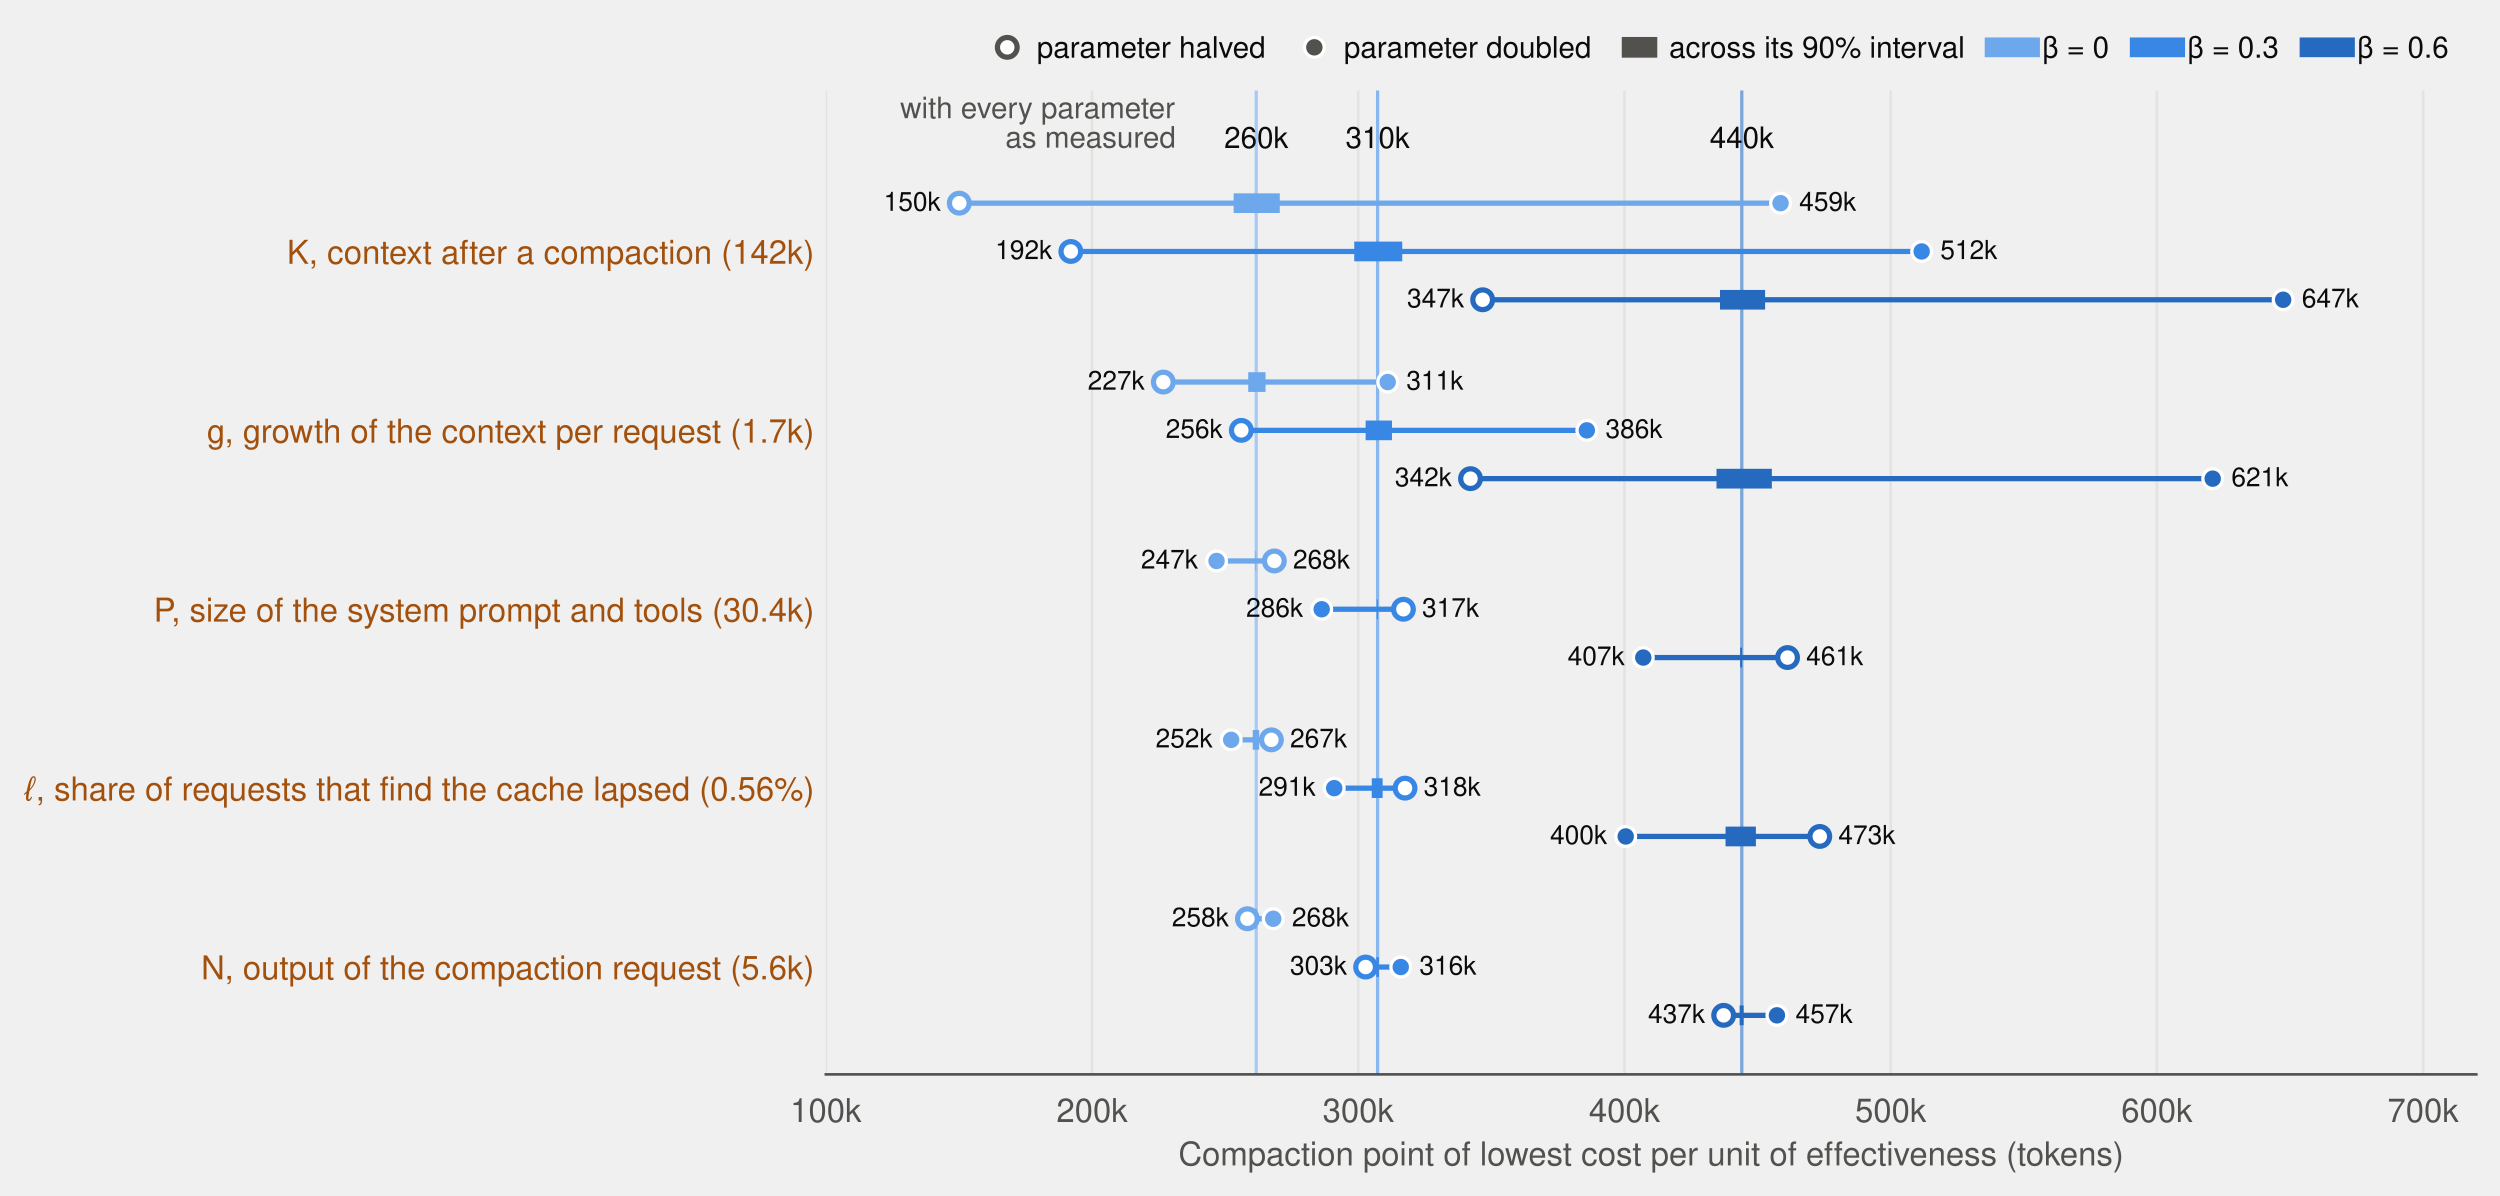
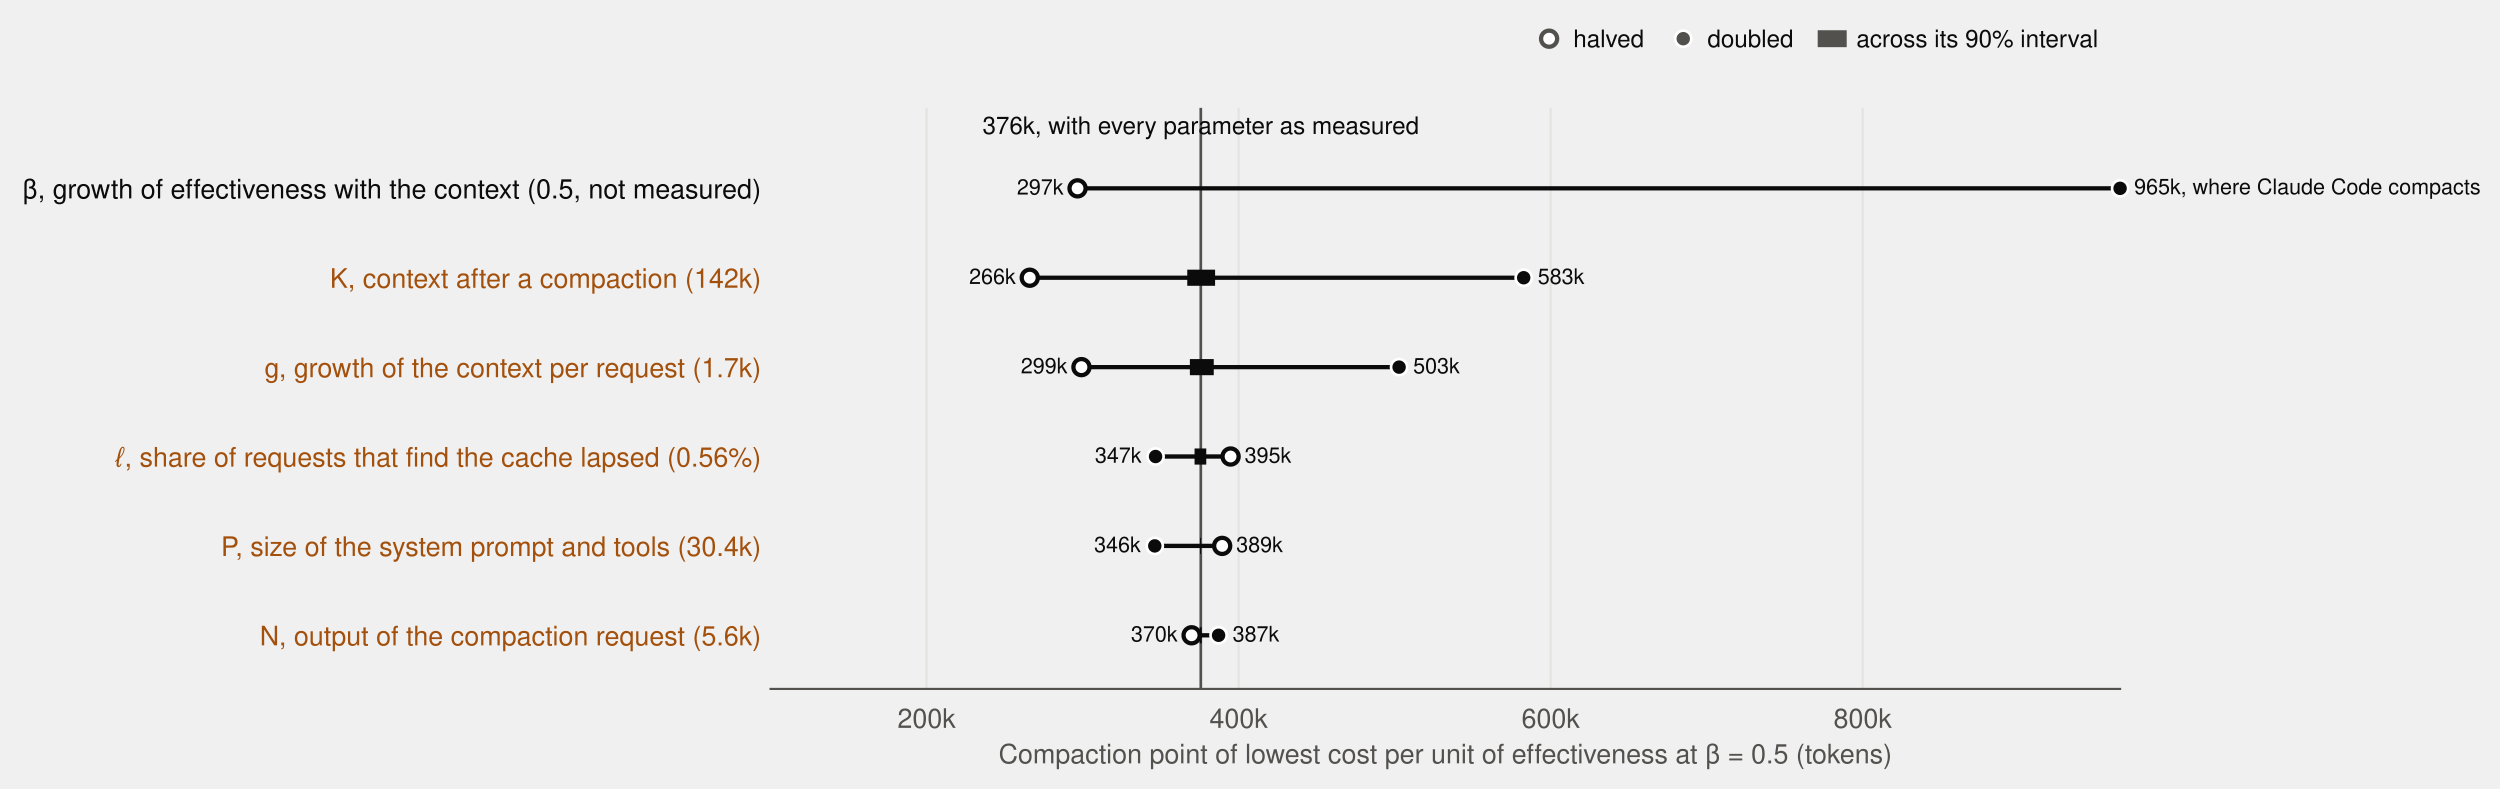
- <svg xmlns="http://www.w3.org/2000/svg" xmlns:xlink="http://www.w3.org/1999/xlink" width="760.678pt" height="363.886pt" viewBox="0 0 760.678 363.886" version="1.1">
+ <svg xmlns="http://www.w3.org/2000/svg" xmlns:xlink="http://www.w3.org/1999/xlink" width="930.328pt" height="293.352pt" viewBox="0 0 930.328 293.352" version="1.1">
  <defs>
    <style type="text/css">*{stroke-linejoin: round; stroke-linecap: butt}</style>
  </defs>
  <g id="figure_1">
    <g id="patch_1">
-       <path d="M -0 363.886  L 760.678 363.886  L 760.678 0  L -0 0  L -0 363.886  z " style="fill: none" />
+       <path d="M 0 293.352  L 930.328 293.352  L 930.328 -0  L 0 -0  L 0 293.352  z " style="fill: none" />
    </g>
    <g id="axes_1">
      <g id="patch_2">
-         <path d="M 251.278 326.902  L 753.478 326.902  L 753.478 27.526  L 251.278 27.526  L 251.278 326.902  z " style="fill: none" />
+         <path d="M 286.75 256.368  L 788.95 256.368  L 788.95 40.152  L 286.75 40.152  L 286.75 256.368  z " style="fill: none" />
      </g>
      <g id="matplotlib.axis_1">
        <g id="xtick_1">
          <g id="line2d_1">
-             <path d="M 251.278 326.902  L 251.278 27.526  " clip-path="url(#pb70cecde7b)" style="fill: none; stroke: #e4e3df; stroke-width: 0.8; stroke-linecap: square" />
+             <path d="M 344.808 256.368  L 344.808 40.152  " clip-path="url(#peb1fe026dc)" style="fill: none; stroke: #e4e3df; stroke-width: 0.8; stroke-linecap: square" />
          </g>
          <g id="line2d_2" />
          <g id="text_1">
-             <text style="font-size: 10px; font-family: 'Helvetica', 'Arial', 'DejaVu Sans'; text-anchor: middle; fill: #52514e" x="251.278" y="341.402" transform="rotate(-0 251.2781 341.4019)">100k</text>
+             <text style="font-size: 10px; font-family: 'Helvetica', 'Arial', 'DejaVu Sans'; text-anchor: middle; fill: #52514e" x="344.808" y="270.868" transform="rotate(-0 344.8078 270.8683)">200k</text>
          </g>
        </g>
        <g id="xtick_2">
          <g id="line2d_3">
-             <path d="M 332.278 326.902  L 332.278 27.526  " clip-path="url(#pb70cecde7b)" style="fill: none; stroke: #e4e3df; stroke-width: 0.8; stroke-linecap: square" />
+             <path d="M 460.923 256.368  L 460.923 40.152  " clip-path="url(#peb1fe026dc)" style="fill: none; stroke: #e4e3df; stroke-width: 0.8; stroke-linecap: square" />
          </g>
          <g id="line2d_4" />
          <g id="text_2">
-             <text style="font-size: 10px; font-family: 'Helvetica', 'Arial', 'DejaVu Sans'; text-anchor: middle; fill: #52514e" x="332.278" y="341.402" transform="rotate(-0 332.2781 341.4019)">200k</text>
+             <text style="font-size: 10px; font-family: 'Helvetica', 'Arial', 'DejaVu Sans'; text-anchor: middle; fill: #52514e" x="460.923" y="270.868" transform="rotate(-0 460.9234 270.8683)">400k</text>
          </g>
        </g>
        <g id="xtick_3">
          <g id="line2d_5">
-             <path d="M 413.278 326.902  L 413.278 27.526  " clip-path="url(#pb70cecde7b)" style="fill: none; stroke: #e4e3df; stroke-width: 0.8; stroke-linecap: square" />
+             <path d="M 577.039 256.368  L 577.039 40.152  " clip-path="url(#peb1fe026dc)" style="fill: none; stroke: #e4e3df; stroke-width: 0.8; stroke-linecap: square" />
          </g>
          <g id="line2d_6" />
          <g id="text_3">
-             <text style="font-size: 10px; font-family: 'Helvetica', 'Arial', 'DejaVu Sans'; text-anchor: middle; fill: #52514e" x="413.278" y="341.402" transform="rotate(-0 413.2781 341.4019)">300k</text>
+             <text style="font-size: 10px; font-family: 'Helvetica', 'Arial', 'DejaVu Sans'; text-anchor: middle; fill: #52514e" x="577.039" y="270.868" transform="rotate(-0 577.039 270.8683)">600k</text>
          </g>
        </g>
        <g id="xtick_4">
          <g id="line2d_7">
-             <path d="M 494.278 326.902  L 494.278 27.526  " clip-path="url(#pb70cecde7b)" style="fill: none; stroke: #e4e3df; stroke-width: 0.8; stroke-linecap: square" />
+             <path d="M 693.155 256.368  L 693.155 40.152  " clip-path="url(#peb1fe026dc)" style="fill: none; stroke: #e4e3df; stroke-width: 0.8; stroke-linecap: square" />
          </g>
          <g id="line2d_8" />
          <g id="text_4">
-             <text style="font-size: 10px; font-family: 'Helvetica', 'Arial', 'DejaVu Sans'; text-anchor: middle; fill: #52514e" x="494.278" y="341.402" transform="rotate(-0 494.2781 341.4019)">400k</text>
-           </g>
-         </g>
-         <g id="xtick_5">
-           <g id="line2d_9">
-             <path d="M 575.278 326.902  L 575.278 27.526  " clip-path="url(#pb70cecde7b)" style="fill: none; stroke: #e4e3df; stroke-width: 0.8; stroke-linecap: square" />
-           </g>
-           <g id="line2d_10" />
-           <g id="text_5">
-             <text style="font-size: 10px; font-family: 'Helvetica', 'Arial', 'DejaVu Sans'; text-anchor: middle; fill: #52514e" x="575.278" y="341.402" transform="rotate(-0 575.2781 341.4019)">500k</text>
-           </g>
-         </g>
-         <g id="xtick_6">
-           <g id="line2d_11">
-             <path d="M 656.278 326.902  L 656.278 27.526  " clip-path="url(#pb70cecde7b)" style="fill: none; stroke: #e4e3df; stroke-width: 0.8; stroke-linecap: square" />
-           </g>
-           <g id="line2d_12" />
-           <g id="text_6">
-             <text style="font-size: 10px; font-family: 'Helvetica', 'Arial', 'DejaVu Sans'; text-anchor: middle; fill: #52514e" x="656.278" y="341.402" transform="rotate(-0 656.2781 341.4019)">600k</text>
-           </g>
-         </g>
-         <g id="xtick_7">
-           <g id="line2d_13">
-             <path d="M 737.278 326.902  L 737.278 27.526  " clip-path="url(#pb70cecde7b)" style="fill: none; stroke: #e4e3df; stroke-width: 0.8; stroke-linecap: square" />
-           </g>
-           <g id="line2d_14" />
-           <g id="text_7">
-             <text style="font-size: 10px; font-family: 'Helvetica', 'Arial', 'DejaVu Sans'; text-anchor: middle; fill: #52514e" x="737.278" y="341.402" transform="rotate(-0 737.2781 341.4019)">700k</text>
-           </g>
-         </g>
-         <g id="text_8">
-           <text style="font-size: 10px; font-family: 'Helvetica', 'Arial', 'DejaVu Sans'; text-anchor: middle; fill: #52514e" x="502.378" y="354.601" transform="rotate(-0 502.3781 354.6012)">Compaction point of lowest cost per unit of effectiveness (tokens)</text>
+             <text style="font-size: 10px; font-family: 'Helvetica', 'Arial', 'DejaVu Sans'; text-anchor: middle; fill: #52514e" x="693.155" y="270.868" transform="rotate(-0 693.1546 270.8683)">800k</text>
+           </g>
+         </g>
+         <g id="text_5">
+           <text style="font-size: 10px; font-family: 'Helvetica', 'Arial', 'DejaVu Sans'; text-anchor: middle; fill: #52514e" x="537.85" y="284.067" transform="rotate(-0 537.85 284.0675)">Compaction point of lowest cost per unit of effectiveness at β = 0.5 (tokens)</text>
        </g>
      </g>
      <g id="matplotlib.axis_2">
        <g id="ytick_1">
-           <g id="line2d_15" />
+           <g id="line2d_9" />
+           <g id="text_6">
+             <text style="font-size: 10px; font-family: 'Helvetica', 'Arial', 'DejaVu Sans'; text-anchor: end; fill: #a3500c" x="283.25" y="240.16" transform="rotate(-0 283.25 240.1599)">N, output of the compaction request (5.6k)</text>
+           </g>
+         </g>
+         <g id="ytick_2">
+           <g id="line2d_10" />
+           <g id="text_7">
+             <text style="font-size: 10px; font-family: 'Helvetica', 'Arial', 'DejaVu Sans'; text-anchor: end; fill: #a3500c" x="283.25" y="206.896" transform="rotate(-0 283.25 206.8959)">P, size of the system prompt and tools (30.4k)</text>
+           </g>
+         </g>
+         <g id="ytick_3">
+           <g id="line2d_11" />
+           <g id="text_8">
+             <text style="font-size: 10px; font-family: 'Helvetica', 'Arial', 'DejaVu Sans'; text-anchor: end; fill: #a3500c" x="283.25" y="173.632" transform="rotate(-0 283.25 173.6319)">ℓ, share of requests that find the cache lapsed (0.56%)</text>
+           </g>
+         </g>
+         <g id="ytick_4">
+           <g id="line2d_12" />
          <g id="text_9">
-             <text style="font-size: 10px; font-family: 'Helvetica', 'Arial', 'DejaVu Sans'; text-anchor: end; fill: #a3500c" x="247.778" y="297.993" transform="rotate(-0 247.7781 297.9927)">N, output of the compaction request (5.6k)</text>
-           </g>
-         </g>
-         <g id="ytick_2">
-           <g id="line2d_16" />
+             <text style="font-size: 10px; font-family: 'Helvetica', 'Arial', 'DejaVu Sans'; text-anchor: end; fill: #a3500c" x="283.25" y="140.368" transform="rotate(-0 283.25 140.3679)">g, growth of the context per request (1.7k)</text>
+           </g>
+         </g>
+         <g id="ytick_5">
+           <g id="line2d_13" />
          <g id="text_10">
-             <text style="font-size: 10px; font-family: 'Helvetica', 'Arial', 'DejaVu Sans'; text-anchor: end; fill: #a3500c" x="247.778" y="243.561" transform="rotate(-0 247.7781 243.5607)">ℓ, share of requests that find the cache lapsed (0.56%)</text>
-           </g>
-         </g>
-         <g id="ytick_3">
-           <g id="line2d_17" />
+             <text style="font-size: 10px; font-family: 'Helvetica', 'Arial', 'DejaVu Sans'; text-anchor: end; fill: #a3500c" x="283.25" y="107.104" transform="rotate(-0 283.25 107.1039)">K, context after a compaction (142k)</text>
+           </g>
+         </g>
+         <g id="ytick_6">
+           <g id="line2d_14" />
          <g id="text_11">
-             <text style="font-size: 10px; font-family: 'Helvetica', 'Arial', 'DejaVu Sans'; text-anchor: end; fill: #a3500c" x="247.778" y="189.129" transform="rotate(-0 247.7781 189.1287)">P, size of the system prompt and tools (30.4k)</text>
-           </g>
-         </g>
-         <g id="ytick_4">
-           <g id="line2d_18" />
-           <g id="text_12">
-             <text style="font-size: 10px; font-family: 'Helvetica', 'Arial', 'DejaVu Sans'; text-anchor: end; fill: #a3500c" x="247.778" y="134.697" transform="rotate(-0 247.7781 134.6967)">g, growth of the context per request (1.7k)</text>
-           </g>
-         </g>
-         <g id="ytick_5">
-           <g id="line2d_19" />
-           <g id="text_13">
-             <text style="font-size: 10px; font-family: 'Helvetica', 'Arial', 'DejaVu Sans'; text-anchor: end; fill: #a3500c" x="247.778" y="80.265" transform="rotate(-0 247.7781 80.26474)">K, context after a compaction (142k)</text>
-           </g>
-         </g>
+             <text style="font-size: 10px; font-family: 'Helvetica', 'Arial', 'DejaVu Sans'; text-anchor: end; fill: #0b0b0b" x="283.25" y="73.84" transform="rotate(-0 283.25 73.83986)">β, growth of effectiveness with the context (0.5, not measured)</text>
+           </g>
+         </g>
+       </g>
+       <g id="line2d_15">
+         <path d="M 446.854 256.368  L 446.854 40.152  " clip-path="url(#peb1fe026dc)" style="fill: none; stroke: #52514e; stroke-linecap: square" />
+       </g>
+       <g id="sens-N" aria-label="N, output of the compaction request (5.6k): 370k at half, 387k at twice, 375k–376k across its 90% interval">
+         <path d="M 443.429 236.41  L 453.473 236.41  " clip-path="url(#peb1fe026dc)" style="fill: none; stroke: #0b0b0b; stroke-width: 1.6" />
+       </g>
+       <g id="line2d_16">
+         <path d="M 446.448 236.41  L 447.203 236.41  " clip-path="url(#peb1fe026dc)" style="fill: none; stroke: #0b0b0b; stroke-width: 6" />
+       </g>
+       <g id="sens-P" aria-label="P, size of the system prompt and tools (30.4k): 389k at half, 346k at twice, 375k–376k across its 90% interval">
+         <path d="M 454.808 203.146  L 429.727 203.146  " clip-path="url(#peb1fe026dc)" style="fill: none; stroke: #0b0b0b; stroke-width: 1.6" />
+       </g>
+       <g id="line2d_17">
+         <path d="M 446.564 203.146  L 446.912 203.146  " clip-path="url(#peb1fe026dc)" style="fill: none; stroke: #0b0b0b; stroke-width: 6" />
+       </g>
+       <g id="sens-lapse" aria-label="ℓ, share of requests that find the cache lapsed (0.56%): 395k at half, 347k at twice, 372k–379k across its 90% interval">
+         <path d="M 457.943 169.882  L 430.018 169.882  " clip-path="url(#peb1fe026dc)" style="fill: none; stroke: #0b0b0b; stroke-width: 1.6" />
+       </g>
+       <g id="line2d_18">
+         <path d="M 444.532 169.882  L 448.886 169.882  " clip-path="url(#peb1fe026dc)" style="fill: none; stroke: #0b0b0b; stroke-width: 6" />
+       </g>
+       <g id="sens-g" aria-label="g, growth of the context per request (1.7k): 299k at half, 503k at twice, 369k–384k across its 90% interval">
+         <path d="M 402.44 136.618  L 520.646 136.618  " clip-path="url(#peb1fe026dc)" style="fill: none; stroke: #0b0b0b; stroke-width: 1.6" />
+       </g>
+       <g id="line2d_19">
+         <path d="M 442.79 136.618  L 451.673 136.618  " clip-path="url(#peb1fe026dc)" style="fill: none; stroke: #0b0b0b; stroke-width: 6" />
+       </g>
+       <g id="sens-K" aria-label="K, context after a compaction (142k): 266k at half, 583k at twice, 367k–385k across its 90% interval">
+         <path d="M 383.204 103.354  L 567.015 103.354  " clip-path="url(#peb1fe026dc)" style="fill: none; stroke: #0b0b0b; stroke-width: 1.6" />
      </g>
      <g id="line2d_20">
-         <path d="M 382.229 326.902  L 382.229 27.526  " clip-path="url(#pb70cecde7b)" style="fill: none; stroke: #a7caf4; stroke-linecap: square" />
+         <path d="M 441.814 103.354  L 452.172 103.354  " clip-path="url(#peb1fe026dc)" style="fill: none; stroke: #0b0b0b; stroke-width: 6" />
+       </g>
+       <g id="sens-β" aria-label="β, growth of effectiveness with the context (0.5, not measured): 297k at half, 965k at twice">
+         <path d="M 400.989 70.09  L 788.95 70.09  " clip-path="url(#peb1fe026dc)" style="fill: none; stroke: #0b0b0b; stroke-width: 1.6" />
+       </g>
+       <g id="patch_3">
+         <path d="M 286.75 256.368  L 788.95 256.368  " style="fill: none; stroke: #52514e; stroke-width: 0.8; stroke-linejoin: miter; stroke-linecap: square" />
+       </g>
+       <g id="text_12">
+         <text style="font-size: 9px; font-family: 'Helvetica', 'Arial', 'DejaVu Sans'; text-anchor: middle; fill: #0b0b0b" x="446.854" y="49.865" transform="rotate(-0 446.8544 49.86528)">376k, with every parameter as measured</text>
      </g>
      <g id="line2d_21">
-         <path d="M 419.165 326.902  L 419.165 27.526  " clip-path="url(#pb70cecde7b)" style="fill: none; stroke: #88b7ef; stroke-linecap: square" />
+         <defs>
+           <path id="m203d227849" d="M 0 3  C 0.796 3 1.559 2.684 2.121 2.121  C 2.684 1.559 3 0.796 3 0  C 3 -0.796 2.684 -1.559 2.121 -2.121  C 1.559 -2.684 0.796 -3 0 -3  C -0.796 -3 -1.559 -2.684 -2.121 -2.121  C -2.684 -1.559 -3 -0.796 -3 0  C -3 0.796 -2.684 1.559 -2.121 2.121  C -1.559 2.684 -0.796 3 0 3  z " style="stroke: #0b0b0b; stroke-width: 1.6" />
+         </defs>
+         <g>
+           <use xlink:href="#m203d227849" x="443.429" y="236.41" style="fill: #ffffff; stroke: #0b0b0b; stroke-width: 1.6" />
+         </g>
      </g>
      <g id="line2d_22">
-         <path d="M 529.973 326.902  L 529.973 27.526  " clip-path="url(#pb70cecde7b)" style="fill: none; stroke: #7ca6d9; stroke-linecap: square" />
-       </g>
-       <g id="sens-N-0" aria-label="N, output of the compaction request (5.6k), at β = 0: 258k at half, 268k at twice, 261k–262k across its 90% interval">
-         <path d="M 379.556 279.546  L 387.413 279.546  " clip-path="url(#pb70cecde7b)" style="fill: none; stroke: #6da7ec; stroke-width: 1.6" />
+         <defs>
+           <path id="m6846eb002c" d="M 0 3  C 0.796 3 1.559 2.684 2.121 2.121  C 2.684 1.559 3 0.796 3 0  C 3 -0.796 2.684 -1.559 2.121 -2.121  C 1.559 -2.684 0.796 -3 0 -3  C -0.796 -3 -1.559 -2.684 -2.121 -2.121  C -2.684 -1.559 -3 -0.796 -3 0  C -3 0.796 -2.684 1.559 -2.121 2.121  C -1.559 2.684 -0.796 3 0 3  z " style="stroke: #ffffff" />
+         </defs>
+         <g>
+           <use xlink:href="#m6846eb002c" x="453.473" y="236.41" style="fill: #0b0b0b; stroke: #ffffff" />
+         </g>
+       </g>
+       <g id="text_13">
+         <text style="font-size: 8px; font-family: 'Helvetica', 'Arial', 'DejaVu Sans'; text-anchor: end; fill: #0b0b0b" x="438.204" y="238.73" transform="rotate(-0 438.2038 238.7302)">370k</text>
+       </g>
+       <g id="text_14">
+         <text style="font-size: 8px; font-family: 'Helvetica', 'Arial', 'DejaVu Sans'; text-anchor: start; fill: #0b0b0b" x="458.698" y="238.73" transform="rotate(-0 458.6982 238.7302)">387k</text>
      </g>
      <g id="line2d_23">
-         <path d="M 381.905 279.546  L 382.472 279.546  " clip-path="url(#pb70cecde7b)" style="fill: none; stroke: #6da7ec; stroke-width: 6" />
-       </g>
-       <g id="sens-lapse-0" aria-label="ℓ, share of requests that find the cache lapsed (0.56%), at β = 0: 267k at half, 252k at twice, 260k–263k across its 90% interval">
-         <path d="M 386.846 225.114  L 374.615 225.114  " clip-path="url(#pb70cecde7b)" style="fill: none; stroke: #6da7ec; stroke-width: 1.6" />
+         <g>
+           <use xlink:href="#m203d227849" x="454.808" y="203.146" style="fill: #ffffff; stroke: #0b0b0b; stroke-width: 1.6" />
+         </g>
      </g>
      <g id="line2d_24">
-         <path d="M 381.176 225.114  L 383.12 225.114  " clip-path="url(#pb70cecde7b)" style="fill: none; stroke: #6da7ec; stroke-width: 6" />
-       </g>
-       <g id="sens-P-0" aria-label="P, size of the system prompt and tools (30.4k), at β = 0: 268k at half, 247k at twice, 261k–262k across its 90% interval">
-         <path d="M 387.737 170.682  L 370.16 170.682  " clip-path="url(#pb70cecde7b)" style="fill: none; stroke: #6da7ec; stroke-width: 1.6" />
+         <g>
+           <use xlink:href="#m6846eb002c" x="429.727" y="203.146" style="fill: #0b0b0b; stroke: #ffffff" />
+         </g>
+       </g>
+       <g id="text_15">
+         <text style="font-size: 8px; font-family: 'Helvetica', 'Arial', 'DejaVu Sans'; text-anchor: end; fill: #0b0b0b" x="424.502" y="205.466" transform="rotate(-0 424.5021 205.4662)">346k</text>
+       </g>
+       <g id="text_16">
+         <text style="font-size: 8px; font-family: 'Helvetica', 'Arial', 'DejaVu Sans'; text-anchor: start; fill: #0b0b0b" x="460.034" y="205.466" transform="rotate(-0 460.0335 205.4662)">389k</text>
      </g>
      <g id="line2d_25">
-         <path d="M 381.986 170.682  L 382.229 170.682  " clip-path="url(#pb70cecde7b)" style="fill: none; stroke: #6da7ec; stroke-width: 6" />
-       </g>
-       <g id="sens-g-0" aria-label="g, growth of the context per request (1.7k), at β = 0: 227k at half, 311k at twice, 259k–265k across its 90% interval">
-         <path d="M 353.96 116.25  L 422.243 116.25  " clip-path="url(#pb70cecde7b)" style="fill: none; stroke: #6da7ec; stroke-width: 1.6" />
+         <g>
+           <use xlink:href="#m203d227849" x="457.943" y="169.882" style="fill: #ffffff; stroke: #0b0b0b; stroke-width: 1.6" />
+         </g>
      </g>
      <g id="line2d_26">
-         <path d="M 379.799 116.25  L 385.064 116.25  " clip-path="url(#pb70cecde7b)" style="fill: none; stroke: #6da7ec; stroke-width: 6" />
-       </g>
-       <g id="sens-K-0" aria-label="K, context after a compaction (142k), at β = 0: 150k at half, 459k at twice, 253k–271k across its 90% interval">
-         <path d="M 291.886 61.818  L 541.772 61.818  " clip-path="url(#pb70cecde7b)" style="fill: none; stroke: #6da7ec; stroke-width: 1.6" />
+         <g>
+           <use xlink:href="#m6846eb002c" x="430.018" y="169.882" style="fill: #0b0b0b; stroke: #ffffff" />
+         </g>
+       </g>
+       <g id="text_17">
+         <text style="font-size: 8px; font-family: 'Helvetica', 'Arial', 'DejaVu Sans'; text-anchor: end; fill: #0b0b0b" x="424.792" y="172.202" transform="rotate(-0 424.7924 172.2022)">347k</text>
+       </g>
+       <g id="text_18">
+         <text style="font-size: 8px; font-family: 'Helvetica', 'Arial', 'DejaVu Sans'; text-anchor: start; fill: #0b0b0b" x="463.169" y="172.202" transform="rotate(-0 463.1686 172.2022)">395k</text>
      </g>
      <g id="line2d_27">
-         <path d="M 375.358 61.818  L 389.404 61.818  " clip-path="url(#pb70cecde7b)" style="fill: none; stroke: #6da7ec; stroke-width: 6" />
-       </g>
-       <g id="sens-N-0.3" aria-label="N, output of the compaction request (5.6k), at β = 0.3: 303k at half, 316k at twice, 307k–308k across its 90% interval">
-         <path d="M 415.52 294.243  L 426.212 294.243  " clip-path="url(#pb70cecde7b)" style="fill: none; stroke: #3987e5; stroke-width: 1.6" />
+         <g>
+           <use xlink:href="#m203d227849" x="402.44" y="136.618" style="fill: #ffffff; stroke: #0b0b0b; stroke-width: 1.6" />
+         </g>
      </g>
      <g id="line2d_28">
-         <path d="M 418.76 294.243  L 419.57 294.243  " clip-path="url(#pb70cecde7b)" style="fill: none; stroke: #3987e5; stroke-width: 6" />
-       </g>
-       <g id="sens-lapse-0.3" aria-label="ℓ, share of requests that find the cache lapsed (0.56%), at β = 0.3: 318k at half, 291k at twice, 305k–309k across its 90% interval">
-         <path d="M 427.508 239.811  L 405.962 239.811  " clip-path="url(#pb70cecde7b)" style="fill: none; stroke: #3987e5; stroke-width: 1.6" />
+         <g>
+           <use xlink:href="#m6846eb002c" x="520.646" y="136.618" style="fill: #0b0b0b; stroke: #ffffff" />
+         </g>
+       </g>
+       <g id="text_19">
+         <text style="font-size: 8px; font-family: 'Helvetica', 'Arial', 'DejaVu Sans'; text-anchor: end; fill: #0b0b0b" x="397.215" y="138.938" transform="rotate(-0 397.215 138.9382)">299k</text>
+       </g>
+       <g id="text_20">
+         <text style="font-size: 8px; font-family: 'Helvetica', 'Arial', 'DejaVu Sans'; text-anchor: start; fill: #0b0b0b" x="525.871" y="138.938" transform="rotate(-0 525.8711 138.9382)">503k</text>
      </g>
      <g id="line2d_29">
-         <path d="M 417.383 239.811  L 420.704 239.811  " clip-path="url(#pb70cecde7b)" style="fill: none; stroke: #3987e5; stroke-width: 6" />
-       </g>
-       <g id="sens-P-0.3" aria-label="P, size of the system prompt and tools (30.4k), at β = 0.3: 317k at half, 286k at twice, 307k–307k across its 90% interval">
-         <path d="M 427.022 185.379  L 402.155 185.379  " clip-path="url(#pb70cecde7b)" style="fill: none; stroke: #3987e5; stroke-width: 1.6" />
+         <g>
+           <use xlink:href="#m203d227849" x="383.204" y="103.354" style="fill: #ffffff; stroke: #0b0b0b; stroke-width: 1.6" />
+         </g>
      </g>
      <g id="line2d_30">
-         <path d="M 418.922 185.379  L 419.246 185.379  " clip-path="url(#pb70cecde7b)" style="fill: none; stroke: #3987e5; stroke-width: 6" />
-       </g>
-       <g id="sens-g-0.3" aria-label="g, growth of the context per request (1.7k), at β = 0.3: 256k at half, 386k at twice, 303k–313k across its 90% interval">
-         <path d="M 377.693 130.947  L 482.831 130.947  " clip-path="url(#pb70cecde7b)" style="fill: none; stroke: #3987e5; stroke-width: 1.6" />
+         <g>
+           <use xlink:href="#m6846eb002c" x="567.015" y="103.354" style="fill: #0b0b0b; stroke: #ffffff" />
+         </g>
+       </g>
+       <g id="text_21">
+         <text style="font-size: 8px; font-family: 'Helvetica', 'Arial', 'DejaVu Sans'; text-anchor: end; fill: #0b0b0b" x="377.978" y="105.674" transform="rotate(-0 377.9783 105.6742)">266k</text>
+       </g>
+       <g id="text_22">
+         <text style="font-size: 8px; font-family: 'Helvetica', 'Arial', 'DejaVu Sans'; text-anchor: start; fill: #0b0b0b" x="572.24" y="105.674" transform="rotate(-0 572.2402 105.6742)">583k</text>
      </g>
      <g id="line2d_31">
-         <path d="M 415.52 130.947  L 423.539 130.947  " clip-path="url(#pb70cecde7b)" style="fill: none; stroke: #3987e5; stroke-width: 6" />
-       </g>
-       <g id="sens-K-0.3" aria-label="K, context after a compaction (142k), at β = 0.3: 192k at half, 512k at twice, 298k–317k across its 90% interval">
-         <path d="M 325.825 76.515  L 584.702 76.515  " clip-path="url(#pb70cecde7b)" style="fill: none; stroke: #3987e5; stroke-width: 1.6" />
+         <g>
+           <use xlink:href="#m203d227849" x="400.989" y="70.09" style="fill: #ffffff; stroke: #0b0b0b; stroke-width: 1.6" />
+         </g>
      </g>
      <g id="line2d_32">
-         <path d="M 412.051 76.515  L 426.664 76.515  " clip-path="url(#pb70cecde7b)" style="fill: none; stroke: #3987e5; stroke-width: 6" />
-       </g>
-       <g id="sens-N-0.6" aria-label="N, output of the compaction request (5.6k), at β = 0.6: 437k at half, 457k at twice, 443k–445k across its 90% interval">
-         <path d="M 524.465 308.939  L 540.665 308.939  " clip-path="url(#pb70cecde7b)" style="fill: none; stroke: #256abf; stroke-width: 1.6" />
-       </g>
-       <g id="line2d_33">
-         <path d="M 529.325 308.939  L 530.54 308.939  " clip-path="url(#pb70cecde7b)" style="fill: none; stroke: #256abf; stroke-width: 6" />
-       </g>
-       <g id="sens-lapse-0.6" aria-label="ℓ, share of requests that find the cache lapsed (0.56%), at β = 0.6: 473k at half, 400k at twice, 438k–449k across its 90% interval">
-         <path d="M 553.706 254.507  L 494.657 254.507  " clip-path="url(#pb70cecde7b)" style="fill: none; stroke: #256abf; stroke-width: 1.6" />
-       </g>
-       <g id="line2d_34">
-         <path d="M 525.032 254.507  L 534.266 254.507  " clip-path="url(#pb70cecde7b)" style="fill: none; stroke: #256abf; stroke-width: 6" />
-       </g>
-       <g id="sens-P-0.6" aria-label="P, size of the system prompt and tools (30.4k), at β = 0.6: 461k at half, 407k at twice, 443k–444k across its 90% interval">
-         <path d="M 543.905 200.075  L 500.003 200.075  " clip-path="url(#pb70cecde7b)" style="fill: none; stroke: #256abf; stroke-width: 1.6" />
-       </g>
-       <g id="line2d_35">
-         <path d="M 529.487 200.075  L 530.054 200.075  " clip-path="url(#pb70cecde7b)" style="fill: none; stroke: #256abf; stroke-width: 6" />
-       </g>
-       <g id="sens-g-0.6" aria-label="g, growth of the context per request (1.7k), at β = 0.6: 342k at half, 621k at twice, 435k–455k across its 90% interval">
-         <path d="M 447.434 145.643  L 673.262 145.643  " clip-path="url(#pb70cecde7b)" style="fill: none; stroke: #256abf; stroke-width: 1.6" />
-       </g>
-       <g id="line2d_36">
-         <path d="M 522.278 145.643  L 539.126 145.643  " clip-path="url(#pb70cecde7b)" style="fill: none; stroke: #256abf; stroke-width: 6" />
-       </g>
-       <g id="sens-K-0.6" aria-label="K, context after a compaction (142k), at β = 0.6: 347k at half, 647k at twice, 436k–453k across its 90% interval">
-         <path d="M 451.132 91.211  L 694.7 91.211  " clip-path="url(#pb70cecde7b)" style="fill: none; stroke: #256abf; stroke-width: 1.6" />
-       </g>
-       <g id="line2d_37">
-         <path d="M 523.345 91.211  L 537.067 91.211  " clip-path="url(#pb70cecde7b)" style="fill: none; stroke: #256abf; stroke-width: 6" />
-       </g>
-       <g id="patch_3">
-         <path d="M 251.278 326.902  L 753.478 326.902  " style="fill: none; stroke: #52514e; stroke-width: 0.8; stroke-linejoin: miter; stroke-linecap: square" />
-       </g>
-       <g id="text_14">
-         <text style="font-size: 9px; font-family: 'Helvetica', 'Arial', 'DejaVu Sans'; text-anchor: middle; fill: #0b0b0b" x="382.229" y="45.048" transform="rotate(-0 382.2286 45.04784)">260k</text>
-       </g>
-       <g id="line2d_38">
-         <defs>
-           <path id="mbd02cbcd97" d="M 0 3  C 0.796 3 1.559 2.684 2.121 2.121  C 2.684 1.559 3 0.796 3 0  C 3 -0.796 2.684 -1.559 2.121 -2.121  C 1.559 -2.684 0.796 -3 0 -3  C -0.796 -3 -1.559 -2.684 -2.121 -2.121  C -2.684 -1.559 -3 -0.796 -3 0  C -3 0.796 -2.684 1.559 -2.121 2.121  C -1.559 2.684 -0.796 3 0 3  z " style="stroke: #6da7ec; stroke-width: 1.6" />
-         </defs>
-         <g clip-path="url(#pb70cecde7b)">
-           <use xlink:href="#mbd02cbcd97" x="379.556" y="279.546" style="fill: #ffffff; stroke: #6da7ec; stroke-width: 1.6" />
-         </g>
-       </g>
-       <g id="line2d_39">
-         <defs>
-           <path id="m5532120101" d="M 0 3  C 0.796 3 1.559 2.684 2.121 2.121  C 2.684 1.559 3 0.796 3 0  C 3 -0.796 2.684 -1.559 2.121 -2.121  C 1.559 -2.684 0.796 -3 0 -3  C -0.796 -3 -1.559 -2.684 -2.121 -2.121  C -2.684 -1.559 -3 -0.796 -3 0  C -3 0.796 -2.684 1.559 -2.121 2.121  C -1.559 2.684 -0.796 3 0 3  z " style="stroke: #ffffff" />
-         </defs>
-         <g clip-path="url(#pb70cecde7b)">
-           <use xlink:href="#m5532120101" x="387.413" y="279.546" style="fill: #6da7ec; stroke: #ffffff" />
-         </g>
-       </g>
-       <g id="text_15">
-         <text style="font-size: 8px; font-family: 'Helvetica', 'Arial', 'DejaVu Sans'; text-anchor: end; fill: #0b0b0b" x="373.886" y="281.866" transform="rotate(-0 373.8856 281.8664)">258k</text>
-       </g>
-       <g id="text_16">
-         <text style="font-size: 8px; font-family: 'Helvetica', 'Arial', 'DejaVu Sans'; text-anchor: start; fill: #0b0b0b" x="393.083" y="281.866" transform="rotate(-0 393.0826 281.8664)">268k</text>
-       </g>
-       <g id="line2d_40">
-         <g clip-path="url(#pb70cecde7b)">
-           <use xlink:href="#mbd02cbcd97" x="386.846" y="225.114" style="fill: #ffffff; stroke: #6da7ec; stroke-width: 1.6" />
-         </g>
-       </g>
-       <g id="line2d_41">
-         <g clip-path="url(#pb70cecde7b)">
-           <use xlink:href="#m5532120101" x="374.615" y="225.114" style="fill: #6da7ec; stroke: #ffffff" />
-         </g>
-       </g>
-       <g id="text_17">
-         <text style="font-size: 8px; font-family: 'Helvetica', 'Arial', 'DejaVu Sans'; text-anchor: end; fill: #0b0b0b" x="368.945" y="227.434" transform="rotate(-0 368.9446 227.4344)">252k</text>
-       </g>
-       <g id="text_18">
-         <text style="font-size: 8px; font-family: 'Helvetica', 'Arial', 'DejaVu Sans'; text-anchor: start; fill: #0b0b0b" x="392.516" y="227.434" transform="rotate(-0 392.5156 227.4344)">267k</text>
-       </g>
-       <g id="line2d_42">
-         <g clip-path="url(#pb70cecde7b)">
-           <use xlink:href="#mbd02cbcd97" x="387.737" y="170.682" style="fill: #ffffff; stroke: #6da7ec; stroke-width: 1.6" />
-         </g>
-       </g>
-       <g id="line2d_43">
-         <g clip-path="url(#pb70cecde7b)">
-           <use xlink:href="#m5532120101" x="370.16" y="170.682" style="fill: #6da7ec; stroke: #ffffff" />
-         </g>
-       </g>
-       <g id="text_19">
-         <text style="font-size: 8px; font-family: 'Helvetica', 'Arial', 'DejaVu Sans'; text-anchor: end; fill: #0b0b0b" x="364.49" y="173.002" transform="rotate(-0 364.4896 173.0024)">247k</text>
-       </g>
-       <g id="text_20">
-         <text style="font-size: 8px; font-family: 'Helvetica', 'Arial', 'DejaVu Sans'; text-anchor: start; fill: #0b0b0b" x="393.407" y="173.002" transform="rotate(-0 393.4066 173.0024)">268k</text>
-       </g>
-       <g id="line2d_44">
-         <g clip-path="url(#pb70cecde7b)">
-           <use xlink:href="#mbd02cbcd97" x="353.96" y="116.25" style="fill: #ffffff; stroke: #6da7ec; stroke-width: 1.6" />
-         </g>
-       </g>
-       <g id="line2d_45">
-         <g clip-path="url(#pb70cecde7b)">
-           <use xlink:href="#m5532120101" x="422.243" y="116.25" style="fill: #6da7ec; stroke: #ffffff" />
-         </g>
-       </g>
-       <g id="text_21">
-         <text style="font-size: 8px; font-family: 'Helvetica', 'Arial', 'DejaVu Sans'; text-anchor: end; fill: #0b0b0b" x="348.29" y="118.57" transform="rotate(-0 348.2896 118.5704)">227k</text>
-       </g>
-       <g id="text_22">
-         <text style="font-size: 8px; font-family: 'Helvetica', 'Arial', 'DejaVu Sans'; text-anchor: start; fill: #0b0b0b" x="427.913" y="118.57" transform="rotate(-0 427.9126 118.5704)">311k</text>
-       </g>
-       <g id="line2d_46">
-         <g clip-path="url(#pb70cecde7b)">
-           <use xlink:href="#mbd02cbcd97" x="291.886" y="61.818" style="fill: #ffffff; stroke: #6da7ec; stroke-width: 1.6" />
-         </g>
-       </g>
-       <g id="line2d_47">
-         <g clip-path="url(#pb70cecde7b)">
-           <use xlink:href="#m5532120101" x="541.772" y="61.818" style="fill: #6da7ec; stroke: #ffffff" />
+         <g>
+           <use xlink:href="#m6846eb002c" x="788.95" y="70.09" style="fill: #0b0b0b; stroke: #ffffff" />
        </g>
      </g>
      <g id="text_23">
-         <text style="font-size: 8px; font-family: 'Helvetica', 'Arial', 'DejaVu Sans'; text-anchor: end; fill: #0b0b0b" x="286.216" y="64.138" transform="rotate(-0 286.2164 64.13841)">150k</text>
+         <text style="font-size: 8px; font-family: 'Helvetica', 'Arial', 'DejaVu Sans'; text-anchor: end; fill: #0b0b0b" x="395.764" y="72.41" transform="rotate(-0 395.7635 72.41017)">297k</text>
      </g>
      <g id="text_24">
-         <text style="font-size: 8px; font-family: 'Helvetica', 'Arial', 'DejaVu Sans'; text-anchor: start; fill: #0b0b0b" x="547.442" y="64.138" transform="rotate(-0 547.4421 64.13841)">459k</text>
-       </g>
-       <g id="text_25">
-         <text style="font-size: 9px; font-family: 'Helvetica', 'Arial', 'DejaVu Sans'; text-anchor: middle; fill: #0b0b0b" x="419.165" y="45.048" transform="rotate(-0 419.1646 45.04784)">310k</text>
-       </g>
-       <g id="line2d_48">
-         <defs>
-           <path id="m62ec644118" d="M 0 3  C 0.796 3 1.559 2.684 2.121 2.121  C 2.684 1.559 3 0.796 3 0  C 3 -0.796 2.684 -1.559 2.121 -2.121  C 1.559 -2.684 0.796 -3 0 -3  C -0.796 -3 -1.559 -2.684 -2.121 -2.121  C -2.684 -1.559 -3 -0.796 -3 0  C -3 0.796 -2.684 1.559 -2.121 2.121  C -1.559 2.684 -0.796 3 0 3  z " style="stroke: #3987e5; stroke-width: 1.6" />
-         </defs>
-         <g clip-path="url(#pb70cecde7b)">
-           <use xlink:href="#m62ec644118" x="415.52" y="294.243" style="fill: #ffffff; stroke: #3987e5; stroke-width: 1.6" />
-         </g>
-       </g>
-       <g id="line2d_49">
-         <defs>
-           <path id="m7a67aabb48" d="M 0 3  C 0.796 3 1.559 2.684 2.121 2.121  C 2.684 1.559 3 0.796 3 0  C 3 -0.796 2.684 -1.559 2.121 -2.121  C 1.559 -2.684 0.796 -3 0 -3  C -0.796 -3 -1.559 -2.684 -2.121 -2.121  C -2.684 -1.559 -3 -0.796 -3 0  C -3 0.796 -2.684 1.559 -2.121 2.121  C -1.559 2.684 -0.796 3 0 3  z " style="stroke: #ffffff" />
-         </defs>
-         <g clip-path="url(#pb70cecde7b)">
-           <use xlink:href="#m7a67aabb48" x="426.212" y="294.243" style="fill: #3987e5; stroke: #ffffff" />
-         </g>
-       </g>
-       <g id="text_26">
-         <text style="font-size: 8px; font-family: 'Helvetica', 'Arial', 'DejaVu Sans'; text-anchor: end; fill: #0b0b0b" x="409.85" y="296.563" transform="rotate(-0 409.8496 296.563)">303k</text>
-       </g>
-       <g id="text_27">
-         <text style="font-size: 8px; font-family: 'Helvetica', 'Arial', 'DejaVu Sans'; text-anchor: start; fill: #0b0b0b" x="431.882" y="296.563" transform="rotate(-0 431.8816 296.563)">316k</text>
-       </g>
-       <g id="line2d_50">
-         <g clip-path="url(#pb70cecde7b)">
-           <use xlink:href="#m62ec644118" x="427.508" y="239.811" style="fill: #ffffff; stroke: #3987e5; stroke-width: 1.6" />
-         </g>
-       </g>
-       <g id="line2d_51">
-         <g clip-path="url(#pb70cecde7b)">
-           <use xlink:href="#m7a67aabb48" x="405.962" y="239.811" style="fill: #3987e5; stroke: #ffffff" />
-         </g>
-       </g>
-       <g id="text_28">
-         <text style="font-size: 8px; font-family: 'Helvetica', 'Arial', 'DejaVu Sans'; text-anchor: end; fill: #0b0b0b" x="400.292" y="242.131" transform="rotate(-0 400.2916 242.131)">291k</text>
-       </g>
-       <g id="text_29">
-         <text style="font-size: 8px; font-family: 'Helvetica', 'Arial', 'DejaVu Sans'; text-anchor: start; fill: #0b0b0b" x="433.178" y="242.131" transform="rotate(-0 433.1776 242.131)">318k</text>
-       </g>
-       <g id="line2d_52">
-         <g clip-path="url(#pb70cecde7b)">
-           <use xlink:href="#m62ec644118" x="427.022" y="185.379" style="fill: #ffffff; stroke: #3987e5; stroke-width: 1.6" />
-         </g>
-       </g>
-       <g id="line2d_53">
-         <g clip-path="url(#pb70cecde7b)">
-           <use xlink:href="#m7a67aabb48" x="402.155" y="185.379" style="fill: #3987e5; stroke: #ffffff" />
-         </g>
-       </g>
-       <g id="text_30">
-         <text style="font-size: 8px; font-family: 'Helvetica', 'Arial', 'DejaVu Sans'; text-anchor: end; fill: #0b0b0b" x="396.485" y="187.699" transform="rotate(-0 396.4846 187.699)">286k</text>
-       </g>
-       <g id="text_31">
-         <text style="font-size: 8px; font-family: 'Helvetica', 'Arial', 'DejaVu Sans'; text-anchor: start; fill: #0b0b0b" x="432.692" y="187.699" transform="rotate(-0 432.6916 187.699)">317k</text>
-       </g>
-       <g id="line2d_54">
-         <g clip-path="url(#pb70cecde7b)">
-           <use xlink:href="#m62ec644118" x="377.693" y="130.947" style="fill: #ffffff; stroke: #3987e5; stroke-width: 1.6" />
-         </g>
-       </g>
-       <g id="line2d_55">
-         <g clip-path="url(#pb70cecde7b)">
-           <use xlink:href="#m7a67aabb48" x="482.831" y="130.947" style="fill: #3987e5; stroke: #ffffff" />
-         </g>
-       </g>
-       <g id="text_32">
-         <text style="font-size: 8px; font-family: 'Helvetica', 'Arial', 'DejaVu Sans'; text-anchor: end; fill: #0b0b0b" x="372.023" y="133.267" transform="rotate(-0 372.0226 133.2671)">256k</text>
-       </g>
-       <g id="text_33">
-         <text style="font-size: 8px; font-family: 'Helvetica', 'Arial', 'DejaVu Sans'; text-anchor: start; fill: #0b0b0b" x="488.501" y="133.267" transform="rotate(-0 488.5006 133.2671)">386k</text>
-       </g>
-       <g id="line2d_56">
-         <g clip-path="url(#pb70cecde7b)">
-           <use xlink:href="#m62ec644118" x="325.825" y="76.515" style="fill: #ffffff; stroke: #3987e5; stroke-width: 1.6" />
-         </g>
-       </g>
-       <g id="line2d_57">
-         <g clip-path="url(#pb70cecde7b)">
-           <use xlink:href="#m7a67aabb48" x="584.702" y="76.515" style="fill: #3987e5; stroke: #ffffff" />
-         </g>
-       </g>
-       <g id="text_34">
-         <text style="font-size: 8px; font-family: 'Helvetica', 'Arial', 'DejaVu Sans'; text-anchor: end; fill: #0b0b0b" x="320.155" y="78.835" transform="rotate(-0 320.1554 78.83505)">192k</text>
-       </g>
-       <g id="text_35">
-         <text style="font-size: 8px; font-family: 'Helvetica', 'Arial', 'DejaVu Sans'; text-anchor: start; fill: #0b0b0b" x="590.372" y="78.835" transform="rotate(-0 590.3721 78.83505)">512k</text>
-       </g>
-       <g id="text_36">
-         <text style="font-size: 9px; font-family: 'Helvetica', 'Arial', 'DejaVu Sans'; text-anchor: middle; fill: #0b0b0b" x="529.973" y="45.048" transform="rotate(-0 529.9726 45.04784)">440k</text>
-       </g>
-       <g id="line2d_58">
-         <defs>
-           <path id="m36bf834311" d="M 0 3  C 0.796 3 1.559 2.684 2.121 2.121  C 2.684 1.559 3 0.796 3 0  C 3 -0.796 2.684 -1.559 2.121 -2.121  C 1.559 -2.684 0.796 -3 0 -3  C -0.796 -3 -1.559 -2.684 -2.121 -2.121  C -2.684 -1.559 -3 -0.796 -3 0  C -3 0.796 -2.684 1.559 -2.121 2.121  C -1.559 2.684 -0.796 3 0 3  z " style="stroke: #256abf; stroke-width: 1.6" />
-         </defs>
-         <g clip-path="url(#pb70cecde7b)">
-           <use xlink:href="#m36bf834311" x="524.465" y="308.939" style="fill: #ffffff; stroke: #256abf; stroke-width: 1.6" />
-         </g>
-       </g>
-       <g id="line2d_59">
-         <defs>
-           <path id="m0622e7e74c" d="M 0 3  C 0.796 3 1.559 2.684 2.121 2.121  C 2.684 1.559 3 0.796 3 0  C 3 -0.796 2.684 -1.559 2.121 -2.121  C 1.559 -2.684 0.796 -3 0 -3  C -0.796 -3 -1.559 -2.684 -2.121 -2.121  C -2.684 -1.559 -3 -0.796 -3 0  C -3 0.796 -2.684 1.559 -2.121 2.121  C -1.559 2.684 -0.796 3 0 3  z " style="stroke: #ffffff" />
-         </defs>
-         <g clip-path="url(#pb70cecde7b)">
-           <use xlink:href="#m0622e7e74c" x="540.665" y="308.939" style="fill: #256abf; stroke: #ffffff" />
-         </g>
-       </g>
-       <g id="text_37">
-         <text style="font-size: 8px; font-family: 'Helvetica', 'Arial', 'DejaVu Sans'; text-anchor: end; fill: #0b0b0b" x="518.795" y="311.26" transform="rotate(-0 518.7946 311.2597)">437k</text>
-       </g>
-       <g id="text_38">
-         <text style="font-size: 8px; font-family: 'Helvetica', 'Arial', 'DejaVu Sans'; text-anchor: start; fill: #0b0b0b" x="546.335" y="311.26" transform="rotate(-0 546.3346 311.2597)">457k</text>
-       </g>
-       <g id="line2d_60">
-         <g clip-path="url(#pb70cecde7b)">
-           <use xlink:href="#m36bf834311" x="553.706" y="254.507" style="fill: #ffffff; stroke: #256abf; stroke-width: 1.6" />
-         </g>
-       </g>
-       <g id="line2d_61">
-         <g clip-path="url(#pb70cecde7b)">
-           <use xlink:href="#m0622e7e74c" x="494.657" y="254.507" style="fill: #256abf; stroke: #ffffff" />
-         </g>
-       </g>
-       <g id="text_39">
-         <text style="font-size: 8px; font-family: 'Helvetica', 'Arial', 'DejaVu Sans'; text-anchor: end; fill: #0b0b0b" x="488.987" y="256.828" transform="rotate(-0 488.9866 256.8277)">400k</text>
-       </g>
-       <g id="text_40">
-         <text style="font-size: 8px; font-family: 'Helvetica', 'Arial', 'DejaVu Sans'; text-anchor: start; fill: #0b0b0b" x="559.376" y="256.828" transform="rotate(-0 559.3756 256.8277)">473k</text>
-       </g>
-       <g id="line2d_62">
-         <g clip-path="url(#pb70cecde7b)">
-           <use xlink:href="#m36bf834311" x="543.905" y="200.075" style="fill: #ffffff; stroke: #256abf; stroke-width: 1.6" />
-         </g>
-       </g>
-       <g id="line2d_63">
-         <g clip-path="url(#pb70cecde7b)">
-           <use xlink:href="#m0622e7e74c" x="500.003" y="200.075" style="fill: #256abf; stroke: #ffffff" />
-         </g>
-       </g>
-       <g id="text_41">
-         <text style="font-size: 8px; font-family: 'Helvetica', 'Arial', 'DejaVu Sans'; text-anchor: end; fill: #0b0b0b" x="494.333" y="202.396" transform="rotate(-0 494.3326 202.3957)">407k</text>
-       </g>
-       <g id="text_42">
-         <text style="font-size: 8px; font-family: 'Helvetica', 'Arial', 'DejaVu Sans'; text-anchor: start; fill: #0b0b0b" x="549.575" y="202.396" transform="rotate(-0 549.5746 202.3957)">461k</text>
-       </g>
-       <g id="line2d_64">
-         <g clip-path="url(#pb70cecde7b)">
-           <use xlink:href="#m36bf834311" x="447.434" y="145.643" style="fill: #ffffff; stroke: #256abf; stroke-width: 1.6" />
-         </g>
-       </g>
-       <g id="line2d_65">
-         <g clip-path="url(#pb70cecde7b)">
-           <use xlink:href="#m0622e7e74c" x="673.262" y="145.643" style="fill: #256abf; stroke: #ffffff" />
-         </g>
-       </g>
-       <g id="text_43">
-         <text style="font-size: 8px; font-family: 'Helvetica', 'Arial', 'DejaVu Sans'; text-anchor: end; fill: #0b0b0b" x="441.764" y="147.964" transform="rotate(-0 441.7636 147.9637)">342k</text>
-       </g>
-       <g id="text_44">
-         <text style="font-size: 8px; font-family: 'Helvetica', 'Arial', 'DejaVu Sans'; text-anchor: start; fill: #0b0b0b" x="678.932" y="147.964" transform="rotate(-0 678.9316 147.9637)">621k</text>
-       </g>
-       <g id="line2d_66">
-         <g clip-path="url(#pb70cecde7b)">
-           <use xlink:href="#m36bf834311" x="451.132" y="91.211" style="fill: #ffffff; stroke: #256abf; stroke-width: 1.6" />
-         </g>
-       </g>
-       <g id="line2d_67">
-         <g clip-path="url(#pb70cecde7b)">
-           <use xlink:href="#m0622e7e74c" x="694.7" y="91.211" style="fill: #256abf; stroke: #ffffff" />
-         </g>
-       </g>
-       <g id="text_45">
-         <text style="font-size: 8px; font-family: 'Helvetica', 'Arial', 'DejaVu Sans'; text-anchor: end; fill: #0b0b0b" x="445.462" y="93.532" transform="rotate(-0 445.4624 93.53169)">347k</text>
-       </g>
-       <g id="text_46">
-         <text style="font-size: 8px; font-family: 'Helvetica', 'Arial', 'DejaVu Sans'; text-anchor: start; fill: #0b0b0b" x="700.37" y="93.532" transform="rotate(-0 700.3701 93.53169)">647k</text>
-       </g>
-       <g id="text_47">
-         <text style="font-size: 9px; font-family: 'Helvetica', 'Arial', 'DejaVu Sans'; fill: #52514e" transform="translate(273.9023 35.96637)">with every parameter</text>
-         <text style="font-size: 9px; font-family: 'Helvetica', 'Arial', 'DejaVu Sans'; fill: #52514e" transform="translate(305.9058 44.91381)">as measured</text>
+         <text style="font-size: 8px; font-family: 'Helvetica', 'Arial', 'DejaVu Sans'; text-anchor: start; fill: #0b0b0b" x="794.175" y="72.256" transform="rotate(-0 794.1752 72.25611)">965k, where Claude Code compacts</text>
      </g>
      <g id="legend_1">
-         <g id="line2d_68">
+         <g id="line2d_33">
          <defs>
            <path id="m7b1346cd05" d="M 0 3  C 0.796 3 1.559 2.684 2.121 2.121  C 2.684 1.559 3 0.796 3 0  C 3 -0.796 2.684 -1.559 2.121 -2.121  C 1.559 -2.684 0.796 -3 0 -3  C -0.796 -3 -1.559 -2.684 -2.121 -2.121  C -2.684 -1.559 -3 -0.796 -3 0  C -3 0.796 -2.684 1.559 -2.121 2.121  C -1.559 2.684 -0.796 3 0 3  z " style="stroke: #52514e; stroke-width: 1.6" />
          </defs>
          <g>
-             <use xlink:href="#m7b1346cd05" x="306.482" y="14.4" style="fill: #ffffff; stroke: #52514e; stroke-width: 1.6" />
-           </g>
-         </g>
-         <g id="text_48">
-           <text style="font-size: 9px; font-family: 'Helvetica', 'Arial', 'DejaVu Sans'; text-anchor: start; fill: #0b0b0b" x="315.482" y="17.55" transform="rotate(-0 315.4819 17.55)">parameter halved</text>
-         </g>
-         <g id="line2d_69">
+             <use xlink:href="#m7b1346cd05" x="576.471" y="14.4" style="fill: #ffffff; stroke: #52514e; stroke-width: 1.6" />
+           </g>
+         </g>
+         <g id="text_25">
+           <text style="font-size: 9px; font-family: 'Helvetica', 'Arial', 'DejaVu Sans'; text-anchor: start; fill: #0b0b0b" x="585.471" y="17.55" transform="rotate(-0 585.4713 17.55)">halved</text>
+         </g>
+         <g id="line2d_34">
          <defs>
            <path id="mb2d9dfabca" d="M 0 3  C 0.796 3 1.559 2.684 2.121 2.121  C 2.684 1.559 3 0.796 3 0  C 3 -0.796 2.684 -1.559 2.121 -2.121  C 1.559 -2.684 0.796 -3 0 -3  C -0.796 -3 -1.559 -2.684 -2.121 -2.121  C -2.684 -1.559 -3 -0.796 -3 0  C -3 0.796 -2.684 1.559 -2.121 2.121  C -1.559 2.684 -0.796 3 0 3  z " style="stroke: #ffffff" />
          </defs>
          <g>
-             <use xlink:href="#mb2d9dfabca" x="399.916" y="14.4" style="fill: #52514e; stroke: #ffffff" />
-           </g>
-         </g>
-         <g id="text_49">
-           <text style="font-size: 9px; font-family: 'Helvetica', 'Arial', 'DejaVu Sans'; text-anchor: start; fill: #0b0b0b" x="408.916" y="17.55" transform="rotate(-0 408.9159 17.55)">parameter doubled</text>
+             <use xlink:href="#mb2d9dfabca" x="626.39" y="14.4" style="fill: #52514e; stroke: #ffffff" />
+           </g>
+         </g>
+         <g id="text_26">
+           <text style="font-size: 9px; font-family: 'Helvetica', 'Arial', 'DejaVu Sans'; text-anchor: start; fill: #0b0b0b" x="635.39" y="17.55" transform="rotate(-0 635.3903 17.55)">doubled</text>
        </g>
        <g id="patch_4">
-           <path d="M 493.46 17.55  L 504.26 17.55  L 504.26 11.25  L 493.46 11.25  z " style="fill: #52514e" />
-         </g>
-         <g id="text_50">
-           <text style="font-size: 9px; font-family: 'Helvetica', 'Arial', 'DejaVu Sans'; text-anchor: start; fill: #0b0b0b" x="507.86" y="17.55" transform="rotate(-0 507.8597 17.55)">across its 90% interval</text>
-         </g>
-         <g id="line2d_70">
-           <path d="M 606.891 14.4  L 612.291 14.4  L 617.691 14.4  " style="fill: none; stroke: #6da7ec; stroke-width: 6; stroke-linecap: square" />
-         </g>
-         <g id="text_51">
-           <text style="font-size: 9px; font-family: 'Helvetica', 'Arial', 'DejaVu Sans'; text-anchor: start; fill: #0b0b0b" x="621.291" y="17.55" transform="rotate(-0 621.2906 17.55)">β = 0</text>
-         </g>
-         <g id="line2d_71">
-           <path d="M 651.05 14.4  L 656.45 14.4  L 661.85 14.4  " style="fill: none; stroke: #3987e5; stroke-width: 6; stroke-linecap: square" />
-         </g>
-         <g id="text_52">
-           <text style="font-size: 9px; font-family: 'Helvetica', 'Arial', 'DejaVu Sans'; text-anchor: start; fill: #0b0b0b" x="665.45" y="17.55" transform="rotate(-0 665.4497 17.55)">β = 0.3</text>
-         </g>
-         <g id="line2d_72">
-           <path d="M 702.714 14.4  L 708.114 14.4  L 713.514 14.4  " style="fill: none; stroke: #256abf; stroke-width: 6; stroke-linecap: square" />
-         </g>
-         <g id="text_53">
-           <text style="font-size: 9px; font-family: 'Helvetica', 'Arial', 'DejaVu Sans'; text-anchor: start; fill: #0b0b0b" x="717.114" y="17.55" transform="rotate(-0 717.1139 17.55)">β = 0.6</text>
+           <path d="M 676.419 17.55  L 687.219 17.55  L 687.219 11.25  L 676.419 11.25  z " style="fill: #52514e" />
+         </g>
+         <g id="text_27">
+           <text style="font-size: 9px; font-family: 'Helvetica', 'Arial', 'DejaVu Sans'; text-anchor: start; fill: #0b0b0b" x="690.819" y="17.55" transform="rotate(-0 690.8191 17.55)">across its 90% interval</text>
        </g>
      </g>
    </g>
  </g>
  <defs>
-     <clipPath id="pb70cecde7b">
-       <rect x="251.278" y="27.526" width="502.2" height="299.376" />
+     <clipPath id="peb1fe026dc">
+       <rect x="286.75" y="40.152" width="502.2" height="216.216" />
    </clipPath>
  </defs>
</svg>
